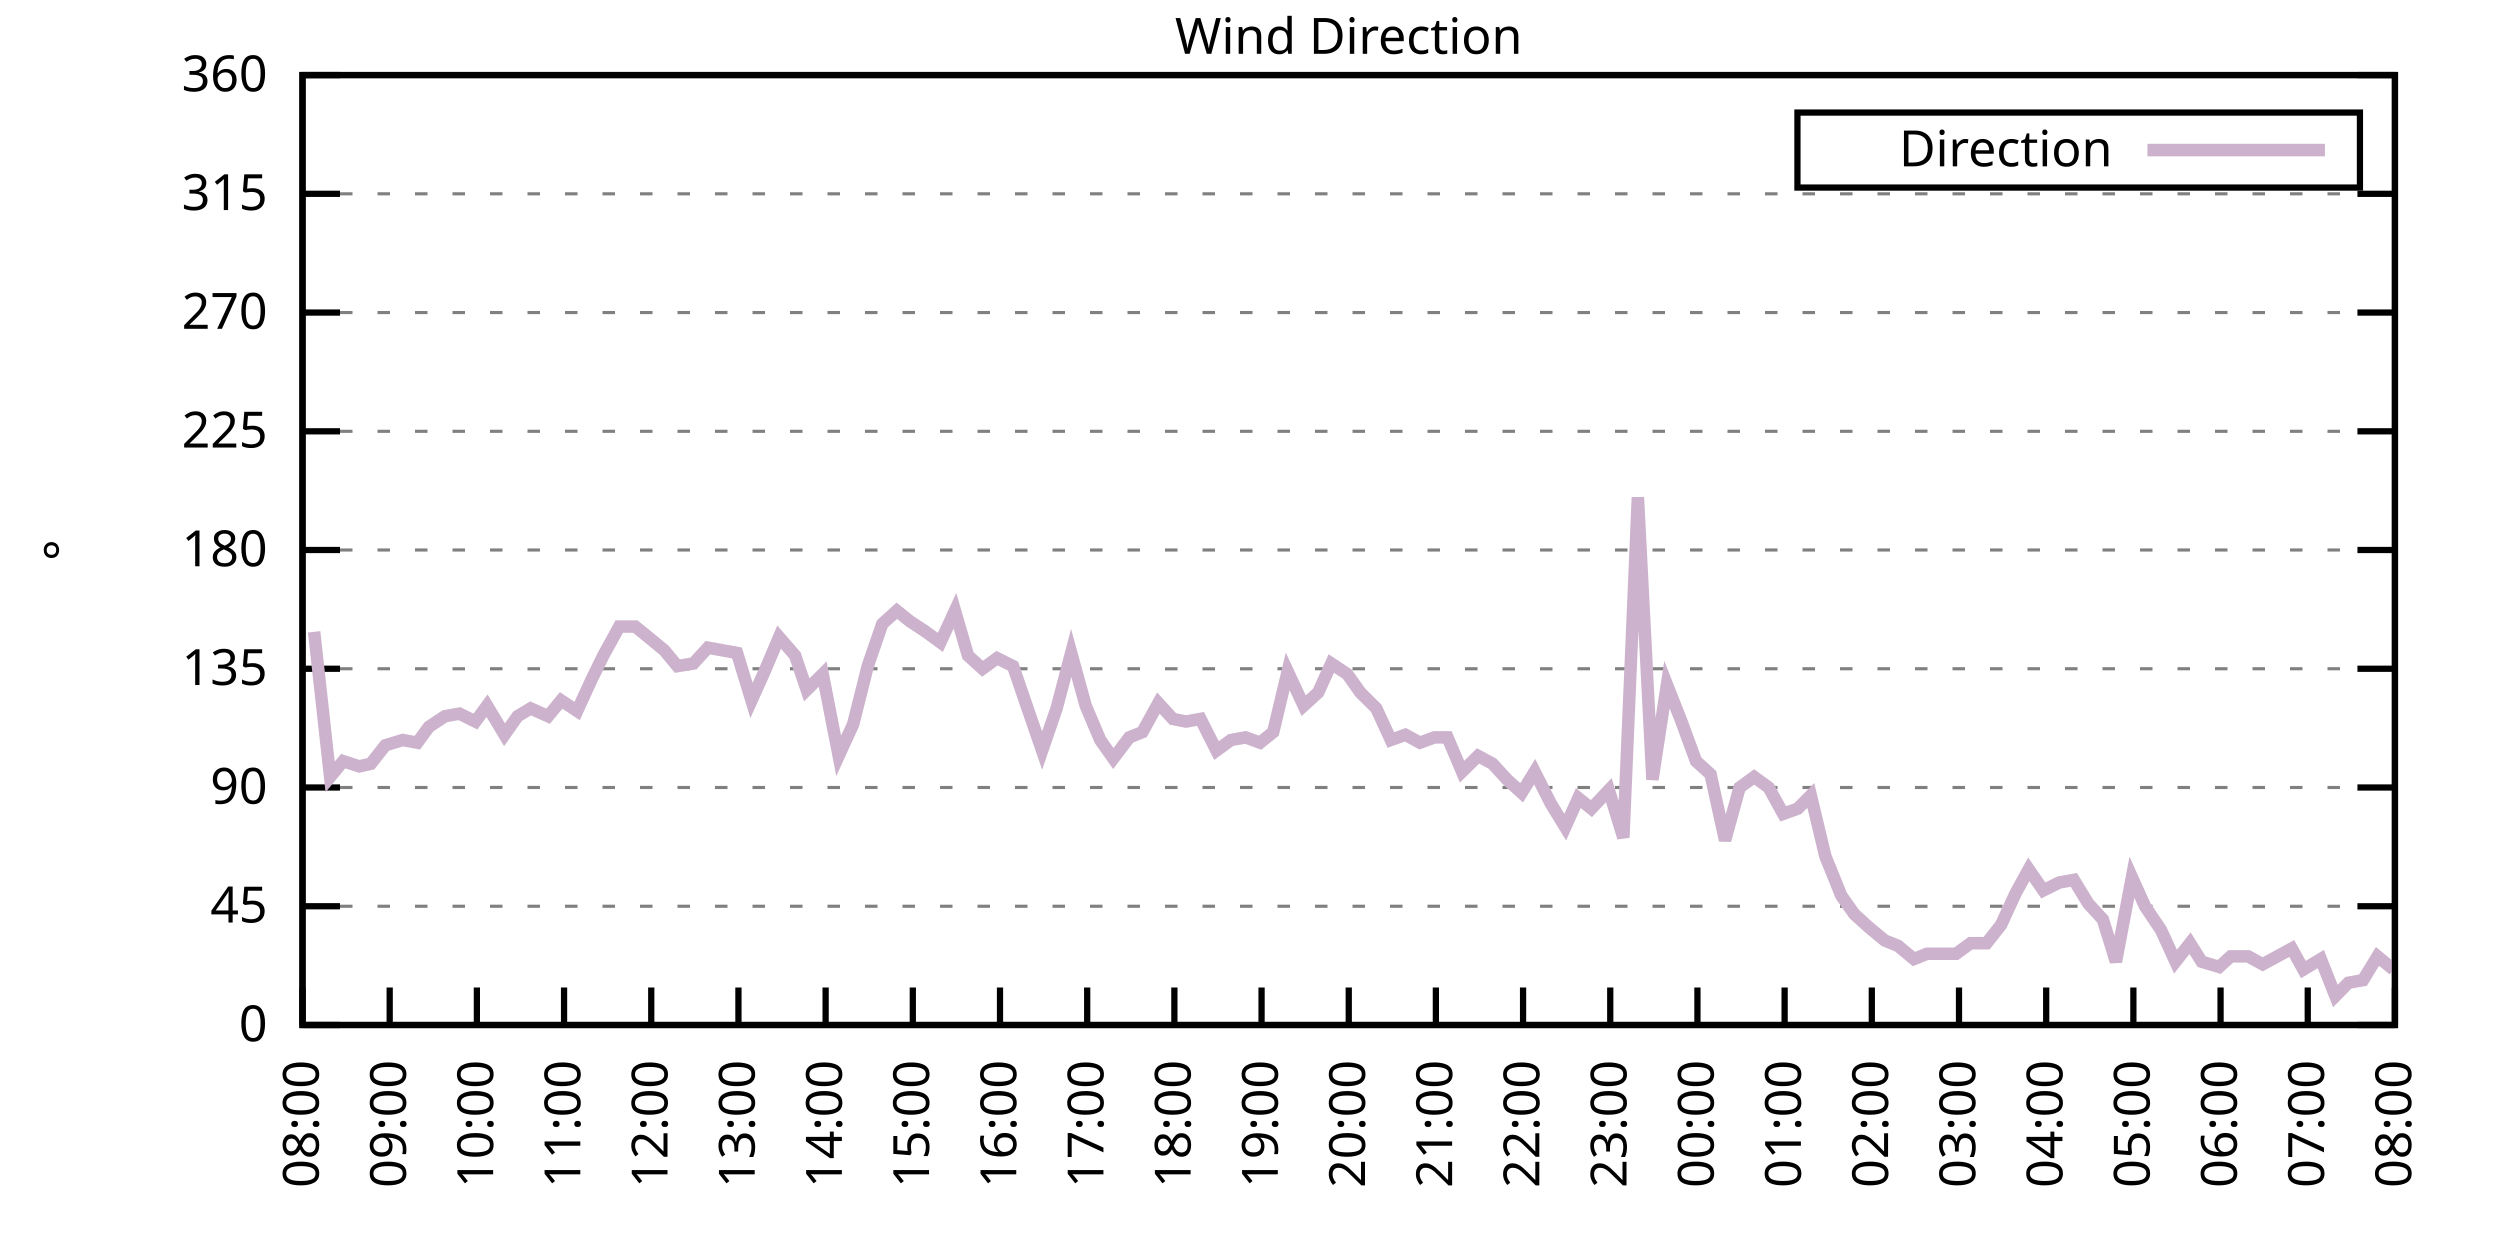
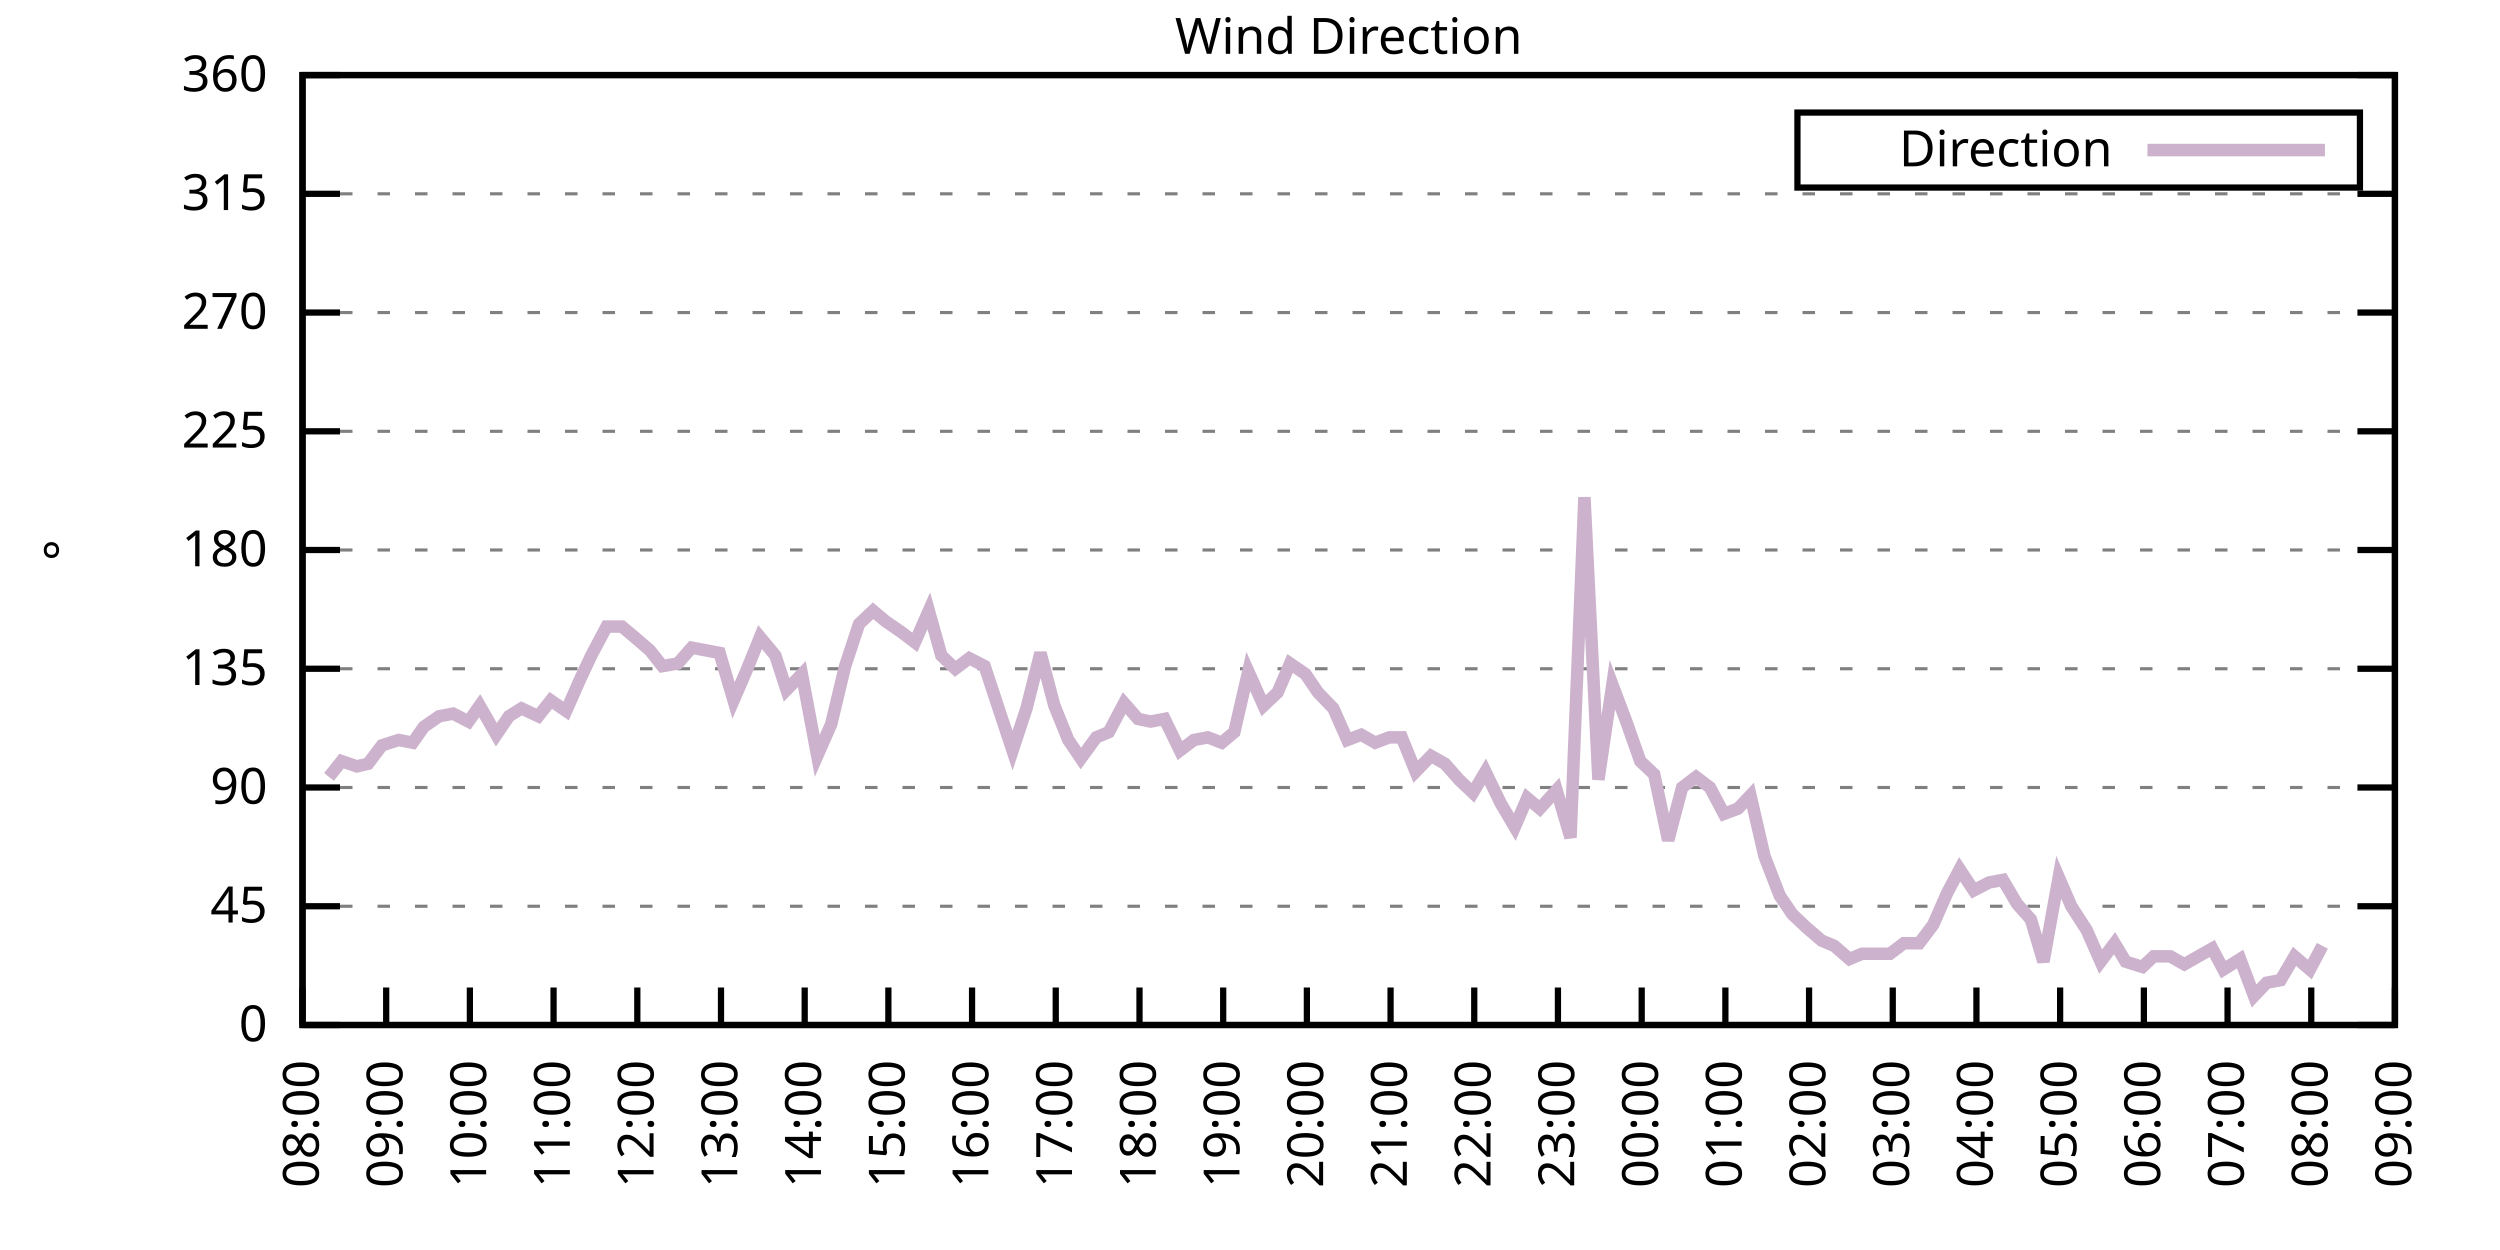
<svg xmlns="http://www.w3.org/2000/svg" xmlns:xlink="http://www.w3.org/1999/xlink" width="400" height="200" viewBox="0 0 400 200">
  <g id="gnuplot_canvas">
    <rect x="0" y="0" width="400" height="200" fill="none" />
    <defs>
      <circle id="gpDot" r="0.5" stroke-width="0.5" stroke="currentColor" />
      <path id="gpPt0" stroke-width="0.333" stroke="currentColor" d="M-1,0 h2 M0,-1 v2" />
      <path id="gpPt1" stroke-width="0.333" stroke="currentColor" d="M-1,-1 L1,1 M1,-1 L-1,1" />
      <path id="gpPt2" stroke-width="0.333" stroke="currentColor" d="M-1,0 L1,0 M0,-1 L0,1 M-1,-1 L1,1 M-1,1 L1,-1" />
      <rect id="gpPt3" stroke-width="0.333" stroke="currentColor" x="-1" y="-1" width="2" height="2" />
      <rect id="gpPt4" stroke-width="0.333" stroke="currentColor" fill="currentColor" x="-1" y="-1" width="2" height="2" />
      <circle id="gpPt5" stroke-width="0.333" stroke="currentColor" cx="0" cy="0" r="1" />
      <use xlink:href="#gpPt5" id="gpPt6" fill="currentColor" stroke="none" />
      <path id="gpPt7" stroke-width="0.333" stroke="currentColor" d="M0,-1.33 L-1.33,0.67 L1.33,0.67 z" />
      <use xlink:href="#gpPt7" id="gpPt8" fill="currentColor" stroke="none" />
      <use xlink:href="#gpPt7" id="gpPt9" stroke="currentColor" transform="rotate(180)" />
      <use xlink:href="#gpPt9" id="gpPt10" fill="currentColor" stroke="none" />
      <use xlink:href="#gpPt3" id="gpPt11" stroke="currentColor" transform="rotate(45)" />
      <use xlink:href="#gpPt11" id="gpPt12" fill="currentColor" stroke="none" />
      <path id="gpPt13" stroke-width="0.333" stroke="currentColor" d="M0,1.330 L1.265,0.411 L0.782,-1.067 L-0.782,-1.076 L-1.265,0.411 z" />
      <use xlink:href="#gpPt13" id="gpPt14" fill="currentColor" stroke="none" />
      <filter id="textbox" filterUnits="objectBoundingBox" x="0" y="0" height="1" width="1">
        <feFlood flood-color="white" flood-opacity="1" result="bgnd" />
        <feComposite in="SourceGraphic" in2="bgnd" operator="atop" />
      </filter>
      <filter id="greybox" filterUnits="objectBoundingBox" x="0" y="0" height="1" width="1">
        <feFlood flood-color="lightgrey" flood-opacity="1" result="grey" />
        <feComposite in="SourceGraphic" in2="grey" operator="atop" />
      </filter>
    </defs>
    <g fill="none" color="white" stroke="currentColor" stroke-width="1.00" stroke-linecap="butt" stroke-linejoin="miter">
</g>
    <g fill="none" color="black" stroke="currentColor" stroke-width="1.00" stroke-linecap="butt" stroke-linejoin="miter">
      <g stroke="none" shape-rendering="crispEdges">
        <polygon fill="rgb(255, 255, 255)" points="48.40,164.00 383.18,164.00 383.18,12.02 48.40,12.02 " />
      </g>
    </g>
    <g fill="none" color="black" stroke="currentColor" stroke-width="1.00" stroke-linecap="butt" stroke-linejoin="miter">
</g>
    <g fill="none" color="black" stroke="black" stroke-width="0.50" stroke-linecap="butt" stroke-linejoin="miter">
</g>
    <g fill="none" color="gray" stroke="currentColor" stroke-width="0.50" stroke-linecap="butt" stroke-linejoin="miter">
      <path stroke="gray" stroke-dasharray="2,4" class="gridline" d="M48.40,164.00 L383.19,164.00  " />
    </g>
    <g fill="none" color="gray" stroke="gray" stroke-width="1.00" stroke-linecap="butt" stroke-linejoin="miter">
</g>
    <g fill="none" color="black" stroke="currentColor" stroke-width="1.00" stroke-linecap="butt" stroke-linejoin="miter">
      <path stroke="black" d="M48.40,164.00 L54.40,164.00 M383.19,164.00 L377.19,164.00  " />
      <g transform="translate(42.80,166.60)" stroke="none" fill="black" font-family="Sans" font-size="8.00" text-anchor="end">
        <text>
          <tspan font-family="Sans"> 0</tspan>
        </text>
      </g>
    </g>
    <g fill="none" color="black" stroke="currentColor" stroke-width="1.00" stroke-linecap="butt" stroke-linejoin="miter">
</g>
    <g fill="none" color="black" stroke="black" stroke-width="0.50" stroke-linecap="butt" stroke-linejoin="miter">
</g>
    <g fill="none" color="gray" stroke="currentColor" stroke-width="0.50" stroke-linecap="butt" stroke-linejoin="miter">
      <path stroke="gray" stroke-dasharray="2,4" class="gridline" d="M48.40,145.00 L383.19,145.00  " />
    </g>
    <g fill="none" color="gray" stroke="gray" stroke-width="1.00" stroke-linecap="butt" stroke-linejoin="miter">
</g>
    <g fill="none" color="black" stroke="currentColor" stroke-width="1.00" stroke-linecap="butt" stroke-linejoin="miter">
      <path stroke="black" d="M48.40,145.00 L54.40,145.00 M383.19,145.00 L377.19,145.00  " />
      <g transform="translate(42.80,147.60)" stroke="none" fill="black" font-family="Sans" font-size="8.00" text-anchor="end">
        <text>
          <tspan font-family="Sans"> 45</tspan>
        </text>
      </g>
    </g>
    <g fill="none" color="black" stroke="currentColor" stroke-width="1.00" stroke-linecap="butt" stroke-linejoin="miter">
</g>
    <g fill="none" color="black" stroke="black" stroke-width="0.50" stroke-linecap="butt" stroke-linejoin="miter">
</g>
    <g fill="none" color="gray" stroke="currentColor" stroke-width="0.50" stroke-linecap="butt" stroke-linejoin="miter">
      <path stroke="gray" stroke-dasharray="2,4" class="gridline" d="M48.40,126.00 L383.19,126.00  " />
    </g>
    <g fill="none" color="gray" stroke="gray" stroke-width="1.00" stroke-linecap="butt" stroke-linejoin="miter">
</g>
    <g fill="none" color="black" stroke="currentColor" stroke-width="1.00" stroke-linecap="butt" stroke-linejoin="miter">
      <path stroke="black" d="M48.40,126.00 L54.40,126.00 M383.19,126.00 L377.19,126.00  " />
      <g transform="translate(42.80,128.60)" stroke="none" fill="black" font-family="Sans" font-size="8.00" text-anchor="end">
        <text>
          <tspan font-family="Sans"> 90</tspan>
        </text>
      </g>
    </g>
    <g fill="none" color="black" stroke="currentColor" stroke-width="1.00" stroke-linecap="butt" stroke-linejoin="miter">
</g>
    <g fill="none" color="black" stroke="black" stroke-width="0.50" stroke-linecap="butt" stroke-linejoin="miter">
</g>
    <g fill="none" color="gray" stroke="currentColor" stroke-width="0.50" stroke-linecap="butt" stroke-linejoin="miter">
      <path stroke="gray" stroke-dasharray="2,4" class="gridline" d="M48.40,107.00 L383.19,107.00  " />
    </g>
    <g fill="none" color="gray" stroke="gray" stroke-width="1.00" stroke-linecap="butt" stroke-linejoin="miter">
</g>
    <g fill="none" color="black" stroke="currentColor" stroke-width="1.00" stroke-linecap="butt" stroke-linejoin="miter">
      <path stroke="black" d="M48.40,107.00 L54.40,107.00 M383.19,107.00 L377.19,107.00  " />
      <g transform="translate(42.80,109.60)" stroke="none" fill="black" font-family="Sans" font-size="8.00" text-anchor="end">
        <text>
          <tspan font-family="Sans"> 135</tspan>
        </text>
      </g>
    </g>
    <g fill="none" color="black" stroke="currentColor" stroke-width="1.00" stroke-linecap="butt" stroke-linejoin="miter">
</g>
    <g fill="none" color="black" stroke="black" stroke-width="0.50" stroke-linecap="butt" stroke-linejoin="miter">
</g>
    <g fill="none" color="gray" stroke="currentColor" stroke-width="0.50" stroke-linecap="butt" stroke-linejoin="miter">
      <path stroke="gray" stroke-dasharray="2,4" class="gridline" d="M48.40,88.00 L383.19,88.00  " />
    </g>
    <g fill="none" color="gray" stroke="gray" stroke-width="1.00" stroke-linecap="butt" stroke-linejoin="miter">
</g>
    <g fill="none" color="black" stroke="currentColor" stroke-width="1.00" stroke-linecap="butt" stroke-linejoin="miter">
      <path stroke="black" d="M48.40,88.00 L54.40,88.00 M383.19,88.00 L377.19,88.00  " />
      <g transform="translate(42.80,90.60)" stroke="none" fill="black" font-family="Sans" font-size="8.00" text-anchor="end">
        <text>
          <tspan font-family="Sans"> 180</tspan>
        </text>
      </g>
    </g>
    <g fill="none" color="black" stroke="currentColor" stroke-width="1.00" stroke-linecap="butt" stroke-linejoin="miter">
</g>
    <g fill="none" color="black" stroke="black" stroke-width="0.50" stroke-linecap="butt" stroke-linejoin="miter">
</g>
    <g fill="none" color="gray" stroke="currentColor" stroke-width="0.50" stroke-linecap="butt" stroke-linejoin="miter">
      <path stroke="gray" stroke-dasharray="2,4" class="gridline" d="M48.40,69.01 L383.19,69.01  " />
    </g>
    <g fill="none" color="gray" stroke="gray" stroke-width="1.00" stroke-linecap="butt" stroke-linejoin="miter">
</g>
    <g fill="none" color="black" stroke="currentColor" stroke-width="1.00" stroke-linecap="butt" stroke-linejoin="miter">
      <path stroke="black" d="M48.40,69.01 L54.40,69.01 M383.19,69.01 L377.19,69.01  " />
      <g transform="translate(42.80,71.61)" stroke="none" fill="black" font-family="Sans" font-size="8.00" text-anchor="end">
        <text>
          <tspan font-family="Sans"> 225</tspan>
        </text>
      </g>
    </g>
    <g fill="none" color="black" stroke="currentColor" stroke-width="1.00" stroke-linecap="butt" stroke-linejoin="miter">
</g>
    <g fill="none" color="black" stroke="black" stroke-width="0.50" stroke-linecap="butt" stroke-linejoin="miter">
</g>
    <g fill="none" color="gray" stroke="currentColor" stroke-width="0.50" stroke-linecap="butt" stroke-linejoin="miter">
      <path stroke="gray" stroke-dasharray="2,4" class="gridline" d="M48.40,50.01 L383.19,50.01  " />
    </g>
    <g fill="none" color="gray" stroke="gray" stroke-width="1.00" stroke-linecap="butt" stroke-linejoin="miter">
</g>
    <g fill="none" color="black" stroke="currentColor" stroke-width="1.00" stroke-linecap="butt" stroke-linejoin="miter">
      <path stroke="black" d="M48.40,50.01 L54.40,50.01 M383.19,50.01 L377.19,50.01  " />
      <g transform="translate(42.80,52.61)" stroke="none" fill="black" font-family="Sans" font-size="8.00" text-anchor="end">
        <text>
          <tspan font-family="Sans"> 270</tspan>
        </text>
      </g>
    </g>
    <g fill="none" color="black" stroke="currentColor" stroke-width="1.00" stroke-linecap="butt" stroke-linejoin="miter">
</g>
    <g fill="none" color="black" stroke="black" stroke-width="0.50" stroke-linecap="butt" stroke-linejoin="miter">
</g>
    <g fill="none" color="gray" stroke="currentColor" stroke-width="0.50" stroke-linecap="butt" stroke-linejoin="miter">
      <path stroke="gray" stroke-dasharray="2,4" class="gridline" d="M48.40,31.01 L383.19,31.01  " />
    </g>
    <g fill="none" color="gray" stroke="gray" stroke-width="1.00" stroke-linecap="butt" stroke-linejoin="miter">
</g>
    <g fill="none" color="black" stroke="currentColor" stroke-width="1.00" stroke-linecap="butt" stroke-linejoin="miter">
      <path stroke="black" d="M48.40,31.01 L54.40,31.01 M383.19,31.01 L377.19,31.01  " />
      <g transform="translate(42.80,33.61)" stroke="none" fill="black" font-family="Sans" font-size="8.00" text-anchor="end">
        <text>
          <tspan font-family="Sans"> 315</tspan>
        </text>
      </g>
    </g>
    <g fill="none" color="black" stroke="currentColor" stroke-width="1.00" stroke-linecap="butt" stroke-linejoin="miter">
</g>
    <g fill="none" color="black" stroke="black" stroke-width="0.50" stroke-linecap="butt" stroke-linejoin="miter">
</g>
    <g fill="none" color="gray" stroke="currentColor" stroke-width="0.50" stroke-linecap="butt" stroke-linejoin="miter">
      <path stroke="gray" stroke-dasharray="2,4" class="gridline" d="M48.40,12.01 L383.19,12.01  " />
    </g>
    <g fill="none" color="gray" stroke="gray" stroke-width="1.00" stroke-linecap="butt" stroke-linejoin="miter">
</g>
    <g fill="none" color="black" stroke="currentColor" stroke-width="1.00" stroke-linecap="butt" stroke-linejoin="miter">
      <path stroke="black" d="M48.40,12.01 L54.40,12.01 M383.19,12.01 L377.19,12.01  " />
      <g transform="translate(42.80,14.61)" stroke="none" fill="black" font-family="Sans" font-size="8.00" text-anchor="end">
        <text>
          <tspan font-family="Sans"> 360</tspan>
        </text>
      </g>
    </g>
    <g fill="none" color="black" stroke="currentColor" stroke-width="1.00" stroke-linecap="butt" stroke-linejoin="miter">
      <path stroke="black" d="M48.40,164.00 L48.40,158.00  " />
      <g transform="translate(51.00,169.60) rotate(270.00)" stroke="none" fill="black" font-family="Sans" font-size="8.00" text-anchor="end">
        <text>
          <tspan font-family="Sans">08:00</tspan>
        </text>
      </g>
    </g>
    <g fill="none" color="black" stroke="currentColor" stroke-width="1.00" stroke-linecap="butt" stroke-linejoin="miter">
-       <path stroke="black" d="M62.35,164.00 L62.35,158.00  " />
-       <g transform="translate(64.95,169.60) rotate(270.00)" stroke="none" fill="black" font-family="Sans" font-size="8.00" text-anchor="end">
+       <path stroke="black" d="M61.79,164.00 L61.79,158.00  " />
+       <g transform="translate(64.39,169.60) rotate(270.00)" stroke="none" fill="black" font-family="Sans" font-size="8.00" text-anchor="end">
        <text>
          <tspan font-family="Sans">09:00</tspan>
        </text>
      </g>
    </g>
    <g fill="none" color="black" stroke="currentColor" stroke-width="1.00" stroke-linecap="butt" stroke-linejoin="miter">
-       <path stroke="black" d="M76.30,164.00 L76.30,158.00  " />
-       <g transform="translate(78.90,169.60) rotate(270.00)" stroke="none" fill="black" font-family="Sans" font-size="8.00" text-anchor="end">
+       <path stroke="black" d="M75.18,164.00 L75.18,158.00  " />
+       <g transform="translate(77.78,169.60) rotate(270.00)" stroke="none" fill="black" font-family="Sans" font-size="8.00" text-anchor="end">
        <text>
          <tspan font-family="Sans">10:00</tspan>
        </text>
      </g>
    </g>
    <g fill="none" color="black" stroke="currentColor" stroke-width="1.00" stroke-linecap="butt" stroke-linejoin="miter">
-       <path stroke="black" d="M90.25,164.00 L90.25,158.00  " />
-       <g transform="translate(92.85,169.60) rotate(270.00)" stroke="none" fill="black" font-family="Sans" font-size="8.00" text-anchor="end">
+       <path stroke="black" d="M88.57,164.00 L88.57,158.00  " />
+       <g transform="translate(91.17,169.60) rotate(270.00)" stroke="none" fill="black" font-family="Sans" font-size="8.00" text-anchor="end">
        <text>
          <tspan font-family="Sans">11:00</tspan>
        </text>
      </g>
    </g>
    <g fill="none" color="black" stroke="currentColor" stroke-width="1.00" stroke-linecap="butt" stroke-linejoin="miter">
-       <path stroke="black" d="M104.20,164.00 L104.20,158.00  " />
-       <g transform="translate(106.80,169.60) rotate(270.00)" stroke="none" fill="black" font-family="Sans" font-size="8.00" text-anchor="end">
+       <path stroke="black" d="M101.97,164.00 L101.97,158.00  " />
+       <g transform="translate(104.57,169.60) rotate(270.00)" stroke="none" fill="black" font-family="Sans" font-size="8.00" text-anchor="end">
        <text>
          <tspan font-family="Sans">12:00</tspan>
        </text>
      </g>
    </g>
    <g fill="none" color="black" stroke="currentColor" stroke-width="1.00" stroke-linecap="butt" stroke-linejoin="miter">
-       <path stroke="black" d="M118.15,164.00 L118.15,158.00  " />
-       <g transform="translate(120.75,169.60) rotate(270.00)" stroke="none" fill="black" font-family="Sans" font-size="8.00" text-anchor="end">
+       <path stroke="black" d="M115.36,164.00 L115.36,158.00  " />
+       <g transform="translate(117.96,169.60) rotate(270.00)" stroke="none" fill="black" font-family="Sans" font-size="8.00" text-anchor="end">
        <text>
          <tspan font-family="Sans">13:00</tspan>
        </text>
      </g>
    </g>
    <g fill="none" color="black" stroke="currentColor" stroke-width="1.00" stroke-linecap="butt" stroke-linejoin="miter">
-       <path stroke="black" d="M132.10,164.00 L132.10,158.00  " />
-       <g transform="translate(134.70,169.60) rotate(270.00)" stroke="none" fill="black" font-family="Sans" font-size="8.00" text-anchor="end">
+       <path stroke="black" d="M128.75,164.00 L128.75,158.00  " />
+       <g transform="translate(131.35,169.60) rotate(270.00)" stroke="none" fill="black" font-family="Sans" font-size="8.00" text-anchor="end">
        <text>
          <tspan font-family="Sans">14:00</tspan>
        </text>
      </g>
    </g>
    <g fill="none" color="black" stroke="currentColor" stroke-width="1.00" stroke-linecap="butt" stroke-linejoin="miter">
-       <path stroke="black" d="M146.05,164.00 L146.05,158.00  " />
-       <g transform="translate(148.65,169.60) rotate(270.00)" stroke="none" fill="black" font-family="Sans" font-size="8.00" text-anchor="end">
+       <path stroke="black" d="M142.14,164.00 L142.14,158.00  " />
+       <g transform="translate(144.74,169.60) rotate(270.00)" stroke="none" fill="black" font-family="Sans" font-size="8.00" text-anchor="end">
        <text>
          <tspan font-family="Sans">15:00</tspan>
        </text>
      </g>
    </g>
    <g fill="none" color="black" stroke="currentColor" stroke-width="1.00" stroke-linecap="butt" stroke-linejoin="miter">
-       <path stroke="black" d="M160.00,164.00 L160.00,158.00  " />
-       <g transform="translate(162.60,169.60) rotate(270.00)" stroke="none" fill="black" font-family="Sans" font-size="8.00" text-anchor="end">
+       <path stroke="black" d="M155.53,164.00 L155.53,158.00  " />
+       <g transform="translate(158.13,169.60) rotate(270.00)" stroke="none" fill="black" font-family="Sans" font-size="8.00" text-anchor="end">
        <text>
          <tspan font-family="Sans">16:00</tspan>
        </text>
      </g>
    </g>
    <g fill="none" color="black" stroke="currentColor" stroke-width="1.00" stroke-linecap="butt" stroke-linejoin="miter">
-       <path stroke="black" d="M173.95,164.00 L173.95,158.00  " />
-       <g transform="translate(176.55,169.60) rotate(270.00)" stroke="none" fill="black" font-family="Sans" font-size="8.00" text-anchor="end">
+       <path stroke="black" d="M168.92,164.00 L168.92,158.00  " />
+       <g transform="translate(171.52,169.60) rotate(270.00)" stroke="none" fill="black" font-family="Sans" font-size="8.00" text-anchor="end">
        <text>
          <tspan font-family="Sans">17:00</tspan>
        </text>
      </g>
    </g>
    <g fill="none" color="black" stroke="currentColor" stroke-width="1.00" stroke-linecap="butt" stroke-linejoin="miter">
-       <path stroke="black" d="M187.90,164.00 L187.90,158.00  " />
-       <g transform="translate(190.50,169.60) rotate(270.00)" stroke="none" fill="black" font-family="Sans" font-size="8.00" text-anchor="end">
+       <path stroke="black" d="M182.32,164.00 L182.32,158.00  " />
+       <g transform="translate(184.92,169.60) rotate(270.00)" stroke="none" fill="black" font-family="Sans" font-size="8.00" text-anchor="end">
        <text>
          <tspan font-family="Sans">18:00</tspan>
        </text>
      </g>
    </g>
    <g fill="none" color="black" stroke="currentColor" stroke-width="1.00" stroke-linecap="butt" stroke-linejoin="miter">
-       <path stroke="black" d="M201.85,164.00 L201.85,158.00  " />
-       <g transform="translate(204.45,169.60) rotate(270.00)" stroke="none" fill="black" font-family="Sans" font-size="8.00" text-anchor="end">
+       <path stroke="black" d="M195.71,164.00 L195.71,158.00  " />
+       <g transform="translate(198.31,169.60) rotate(270.00)" stroke="none" fill="black" font-family="Sans" font-size="8.00" text-anchor="end">
        <text>
          <tspan font-family="Sans">19:00</tspan>
        </text>
      </g>
    </g>
    <g fill="none" color="black" stroke="currentColor" stroke-width="1.00" stroke-linecap="butt" stroke-linejoin="miter">
-       <path stroke="black" d="M215.80,164.00 L215.80,158.00  " />
-       <g transform="translate(218.40,169.60) rotate(270.00)" stroke="none" fill="black" font-family="Sans" font-size="8.00" text-anchor="end">
+       <path stroke="black" d="M209.10,164.00 L209.10,158.00  " />
+       <g transform="translate(211.70,169.60) rotate(270.00)" stroke="none" fill="black" font-family="Sans" font-size="8.00" text-anchor="end">
        <text>
          <tspan font-family="Sans">20:00</tspan>
        </text>
      </g>
    </g>
    <g fill="none" color="black" stroke="currentColor" stroke-width="1.00" stroke-linecap="butt" stroke-linejoin="miter">
-       <path stroke="black" d="M229.74,164.00 L229.74,158.00  " />
-       <g transform="translate(232.34,169.60) rotate(270.00)" stroke="none" fill="black" font-family="Sans" font-size="8.00" text-anchor="end">
+       <path stroke="black" d="M222.49,164.00 L222.49,158.00  " />
+       <g transform="translate(225.09,169.60) rotate(270.00)" stroke="none" fill="black" font-family="Sans" font-size="8.00" text-anchor="end">
        <text>
          <tspan font-family="Sans">21:00</tspan>
        </text>
      </g>
    </g>
    <g fill="none" color="black" stroke="currentColor" stroke-width="1.00" stroke-linecap="butt" stroke-linejoin="miter">
-       <path stroke="black" d="M243.69,164.00 L243.69,158.00  " />
-       <g transform="translate(246.29,169.60) rotate(270.00)" stroke="none" fill="black" font-family="Sans" font-size="8.00" text-anchor="end">
+       <path stroke="black" d="M235.88,164.00 L235.88,158.00  " />
+       <g transform="translate(238.48,169.60) rotate(270.00)" stroke="none" fill="black" font-family="Sans" font-size="8.00" text-anchor="end">
        <text>
          <tspan font-family="Sans">22:00</tspan>
        </text>
      </g>
    </g>
    <g fill="none" color="black" stroke="currentColor" stroke-width="1.00" stroke-linecap="butt" stroke-linejoin="miter">
-       <path stroke="black" d="M257.64,164.00 L257.64,158.00  " />
-       <g transform="translate(260.24,169.60) rotate(270.00)" stroke="none" fill="black" font-family="Sans" font-size="8.00" text-anchor="end">
+       <path stroke="black" d="M249.27,164.00 L249.27,158.00  " />
+       <g transform="translate(251.87,169.60) rotate(270.00)" stroke="none" fill="black" font-family="Sans" font-size="8.00" text-anchor="end">
        <text>
          <tspan font-family="Sans">23:00</tspan>
        </text>
      </g>
    </g>
    <g fill="none" color="black" stroke="currentColor" stroke-width="1.00" stroke-linecap="butt" stroke-linejoin="miter">
-       <path stroke="black" d="M271.59,164.00 L271.59,158.00  " />
-       <g transform="translate(274.19,169.60) rotate(270.00)" stroke="none" fill="black" font-family="Sans" font-size="8.00" text-anchor="end">
+       <path stroke="black" d="M262.67,164.00 L262.67,158.00  " />
+       <g transform="translate(265.27,169.60) rotate(270.00)" stroke="none" fill="black" font-family="Sans" font-size="8.00" text-anchor="end">
        <text>
          <tspan font-family="Sans">00:00</tspan>
        </text>
      </g>
    </g>
    <g fill="none" color="black" stroke="currentColor" stroke-width="1.00" stroke-linecap="butt" stroke-linejoin="miter">
-       <path stroke="black" d="M285.54,164.00 L285.54,158.00  " />
-       <g transform="translate(288.14,169.60) rotate(270.00)" stroke="none" fill="black" font-family="Sans" font-size="8.00" text-anchor="end">
+       <path stroke="black" d="M276.06,164.00 L276.06,158.00  " />
+       <g transform="translate(278.66,169.60) rotate(270.00)" stroke="none" fill="black" font-family="Sans" font-size="8.00" text-anchor="end">
        <text>
          <tspan font-family="Sans">01:00</tspan>
        </text>
      </g>
    </g>
    <g fill="none" color="black" stroke="currentColor" stroke-width="1.00" stroke-linecap="butt" stroke-linejoin="miter">
-       <path stroke="black" d="M299.49,164.00 L299.49,158.00  " />
-       <g transform="translate(302.09,169.60) rotate(270.00)" stroke="none" fill="black" font-family="Sans" font-size="8.00" text-anchor="end">
+       <path stroke="black" d="M289.45,164.00 L289.45,158.00  " />
+       <g transform="translate(292.05,169.60) rotate(270.00)" stroke="none" fill="black" font-family="Sans" font-size="8.00" text-anchor="end">
        <text>
          <tspan font-family="Sans">02:00</tspan>
        </text>
      </g>
    </g>
    <g fill="none" color="black" stroke="currentColor" stroke-width="1.00" stroke-linecap="butt" stroke-linejoin="miter">
-       <path stroke="black" d="M313.44,164.00 L313.44,158.00  " />
-       <g transform="translate(316.04,169.60) rotate(270.00)" stroke="none" fill="black" font-family="Sans" font-size="8.00" text-anchor="end">
+       <path stroke="black" d="M302.84,164.00 L302.84,158.00  " />
+       <g transform="translate(305.44,169.60) rotate(270.00)" stroke="none" fill="black" font-family="Sans" font-size="8.00" text-anchor="end">
        <text>
          <tspan font-family="Sans">03:00</tspan>
        </text>
      </g>
    </g>
    <g fill="none" color="black" stroke="currentColor" stroke-width="1.00" stroke-linecap="butt" stroke-linejoin="miter">
-       <path stroke="black" d="M327.39,164.00 L327.39,158.00  " />
-       <g transform="translate(329.99,169.60) rotate(270.00)" stroke="none" fill="black" font-family="Sans" font-size="8.00" text-anchor="end">
+       <path stroke="black" d="M316.23,164.00 L316.23,158.00  " />
+       <g transform="translate(318.83,169.60) rotate(270.00)" stroke="none" fill="black" font-family="Sans" font-size="8.00" text-anchor="end">
        <text>
          <tspan font-family="Sans">04:00</tspan>
        </text>
      </g>
    </g>
    <g fill="none" color="black" stroke="currentColor" stroke-width="1.00" stroke-linecap="butt" stroke-linejoin="miter">
-       <path stroke="black" d="M341.34,164.00 L341.34,158.00  " />
-       <g transform="translate(343.94,169.60) rotate(270.00)" stroke="none" fill="black" font-family="Sans" font-size="8.00" text-anchor="end">
+       <path stroke="black" d="M329.62,164.00 L329.62,158.00  " />
+       <g transform="translate(332.22,169.60) rotate(270.00)" stroke="none" fill="black" font-family="Sans" font-size="8.00" text-anchor="end">
        <text>
          <tspan font-family="Sans">05:00</tspan>
        </text>
      </g>
    </g>
    <g fill="none" color="black" stroke="currentColor" stroke-width="1.00" stroke-linecap="butt" stroke-linejoin="miter">
-       <path stroke="black" d="M355.29,164.00 L355.29,158.00  " />
-       <g transform="translate(357.89,169.60) rotate(270.00)" stroke="none" fill="black" font-family="Sans" font-size="8.00" text-anchor="end">
+       <path stroke="black" d="M343.02,164.00 L343.02,158.00  " />
+       <g transform="translate(345.62,169.60) rotate(270.00)" stroke="none" fill="black" font-family="Sans" font-size="8.00" text-anchor="end">
        <text>
          <tspan font-family="Sans">06:00</tspan>
        </text>
      </g>
    </g>
    <g fill="none" color="black" stroke="currentColor" stroke-width="1.00" stroke-linecap="butt" stroke-linejoin="miter">
-       <path stroke="black" d="M369.24,164.00 L369.24,158.00  " />
-       <g transform="translate(371.84,169.60) rotate(270.00)" stroke="none" fill="black" font-family="Sans" font-size="8.00" text-anchor="end">
+       <path stroke="black" d="M356.41,164.00 L356.41,158.00  " />
+       <g transform="translate(359.01,169.60) rotate(270.00)" stroke="none" fill="black" font-family="Sans" font-size="8.00" text-anchor="end">
        <text>
          <tspan font-family="Sans">07:00</tspan>
+         </text>
+       </g>
+     </g>
+     <g fill="none" color="black" stroke="currentColor" stroke-width="1.00" stroke-linecap="butt" stroke-linejoin="miter">
+       <path stroke="black" d="M369.80,164.00 L369.80,158.00  " />
+       <g transform="translate(372.40,169.60) rotate(270.00)" stroke="none" fill="black" font-family="Sans" font-size="8.00" text-anchor="end">
+         <text>
+           <tspan font-family="Sans">08:00</tspan>
        </text>
      </g>
    </g>
    <g fill="none" color="black" stroke="currentColor" stroke-width="1.00" stroke-linecap="butt" stroke-linejoin="miter">
      <path stroke="black" d="M383.19,164.00 L383.19,158.00  " />
      <g transform="translate(385.79,169.60) rotate(270.00)" stroke="none" fill="black" font-family="Sans" font-size="8.00" text-anchor="end">
        <text>
-           <tspan font-family="Sans">08:00</tspan>
+           <tspan font-family="Sans">09:00</tspan>
        </text>
      </g>
    </g>
    <g fill="none" color="black" stroke="currentColor" stroke-width="1.00" stroke-linecap="butt" stroke-linejoin="miter">
</g>
    <g fill="none" color="black" stroke="currentColor" stroke-width="1.00" stroke-linecap="butt" stroke-linejoin="miter">
      <path stroke="black" d="M48.40,12.01 L48.40,164.00 L383.19,164.00 L383.19,12.01 L48.40,12.01 Z  " />
    </g>
    <g fill="none" color="black" stroke="currentColor" stroke-width="1.00" stroke-linecap="butt" stroke-linejoin="miter">
</g>
    <g fill="none" color="black" stroke="currentColor" stroke-width="1.00" stroke-linecap="butt" stroke-linejoin="miter">
      <path stroke="black" d="M287.59,30.01 L287.59,18.01 L377.59,18.01 L377.59,30.01 L287.59,30.01 Z  " />
    </g>
    <g id="Wind_direction_plot_1">
      <g fill="none" color="white" stroke="black" stroke-width="2.00" stroke-linecap="butt" stroke-linejoin="miter">
</g>
      <g fill="none" color="black" stroke="currentColor" stroke-width="2.00" stroke-linecap="butt" stroke-linejoin="miter">
        <g transform="translate(337.99,26.61)" stroke="none" fill="black" font-family="Sans" font-size="8.00" text-anchor="end">
          <text>
            <tspan font-family="Sans">Direction</tspan>
          </text>
        </g>
      </g>
      <g fill="none" color="black" stroke="currentColor" stroke-width="2.00" stroke-linecap="butt" stroke-linejoin="miter">
-         <path stroke="rgb(204, 178, 204)" d="M343.59,24.01 L371.99,24.01 M50.26,101.09 L52.82,124.31 L54.91,121.78 L57.47,122.62 L59.33,122.20 L61.65,119.25   L64.44,118.40 L66.77,118.83 L68.63,116.29 L71.18,114.60 L73.51,114.18 L76.07,115.45 L77.93,112.91 L80.72,117.56   L82.81,114.60 L84.90,113.34 L87.69,114.60 L89.78,112.07 L92.34,113.76 L94.67,108.69 L96.53,104.89 L99.08,100.25   L101.64,100.25 L103.73,101.94 L106.29,104.05 L108.38,106.58 L110.94,106.16 L113.27,103.63 L115.59,104.05 L117.92,104.47   L120.24,112.07 L122.33,107.43 L124.66,101.94 L127.22,104.89 L129.08,110.38 L131.63,107.85 L134.19,120.94 L136.51,115.87   L138.84,106.58 L141.16,99.83 L143.49,97.72 L145.58,99.40 L148.14,101.09 L150.46,102.78 L152.79,97.72 L154.88,104.89   L157.21,107.00 L159.53,105.31 L162.09,106.58 L164.41,113.34 L166.74,120.09 L169.06,113.34 L171.39,104.47 L173.71,112.91   L176.04,118.40 L178.13,121.36 L180.69,117.98 L182.78,117.14 L185.34,112.49 L187.66,115.03 L189.76,115.45 L192.08,115.03   L194.64,120.09 L196.96,118.40 L199.29,117.98 L201.61,118.83 L203.71,117.14 L206.03,107.43 L208.59,112.91 L210.91,110.80   L213.01,106.16 L215.56,107.85 L217.65,110.80 L220.21,113.34 L222.54,118.40 L224.86,117.56 L227.19,118.83 L229.51,117.98   L231.60,117.98 L233.93,123.47 L236.49,120.94 L238.81,122.20 L241.14,124.74 L243.46,126.85 L245.55,123.47 L248.11,128.54   L250.44,132.34 L252.53,127.69 L254.62,129.38 L257.41,126.42 L259.74,134.02 L262.06,79.56 L264.39,124.74 L266.71,109.54   L269.04,115.45 L271.36,121.78 L273.69,123.89 L276.01,134.45 L278.34,126.00 L280.66,124.31 L282.99,126.00 L285.31,130.22   L287.64,129.38 L289.73,127.27 L292.05,136.98 L294.61,143.31 L296.70,146.27 L299.03,148.38 L301.58,150.49 L303.68,151.33   L306.23,153.45 L308.33,152.60 L310.88,152.60 L312.98,152.60 L315.30,150.91 L317.86,150.91 L320.18,147.96 L322.51,142.89   L324.60,139.09 L326.93,142.47 L329.48,141.20 L331.81,140.78 L334.13,144.58 L336.46,147.11 L338.55,153.87 L341.11,140.36   L343.20,145.00 L345.76,148.80 L348.08,153.87 L350.41,150.91 L352.27,153.87 L355.06,154.71 L356.92,153.02 L359.71,153.02   L362.03,154.29 L364.36,153.02 L366.68,151.76 L368.54,155.13 L371.33,153.45 L373.66,159.36 L375.75,157.24 L378.08,156.82   L380.40,153.02 L382.96,155.13  " />
+         <path stroke="rgb(204, 178, 204)" d="M343.59,24.01 L371.99,24.01 M52.64,124.31 L54.65,121.78 L57.10,122.62 L58.89,122.20 L61.12,119.25 L63.80,118.40   L66.03,118.83 L67.82,116.29 L70.27,114.60 L72.50,114.18 L74.96,115.45 L76.75,112.91 L79.42,117.56 L81.43,114.60   L83.44,113.34 L86.12,114.60 L88.13,112.07 L90.58,113.76 L92.82,108.69 L94.60,104.89 L97.06,100.25 L99.51,100.25   L101.52,101.94 L103.98,104.05 L105.98,106.58 L108.44,106.16 L110.67,103.63 L112.90,104.05 L115.13,104.47 L117.37,112.07   L119.38,107.43 L121.61,101.94 L124.06,104.89 L125.85,110.38 L128.30,107.85 L130.76,120.94 L132.99,115.87 L135.22,106.58   L137.45,99.83 L139.69,97.72 L141.69,99.40 L144.15,101.09 L146.38,102.78 L148.61,97.72 L150.62,104.89 L152.85,107.00   L155.09,105.31 L157.54,106.58 L159.77,113.34 L162.01,120.09 L164.24,113.34 L166.47,104.47 L168.70,112.91 L170.93,118.40   L172.94,121.36 L175.40,117.98 L177.41,117.14 L179.86,112.49 L182.09,115.03 L184.10,115.45 L186.33,115.03 L188.79,120.09   L191.02,118.40 L193.25,117.98 L195.48,118.83 L197.49,117.14 L199.73,107.43 L202.18,112.91 L204.41,110.80 L206.42,106.16   L208.88,107.85 L210.88,110.80 L213.34,113.34 L215.57,118.40 L217.80,117.56 L220.04,118.83 L222.27,117.98 L224.28,117.98   L226.51,123.47 L228.96,120.94 L231.20,122.20 L233.43,124.74 L235.66,126.85 L237.67,123.47 L240.12,128.54 L242.36,132.34   L244.36,127.69 L246.37,129.38 L249.05,126.42 L251.28,134.02 L253.51,79.56 L255.75,124.74 L257.98,109.54 L260.21,115.45   L262.44,121.78 L264.67,123.89 L266.91,134.45 L269.14,126.00 L271.37,124.31 L273.60,126.00 L275.83,130.22 L278.07,129.38   L280.07,127.27 L282.31,136.98 L284.76,143.31 L286.77,146.27 L289.00,148.38 L291.46,150.49 L293.47,151.33 L295.92,153.45   L297.93,152.60 L300.39,152.60 L302.39,152.60 L304.63,150.91 L307.08,150.91 L309.31,147.96 L311.54,142.89 L313.55,139.09   L315.79,142.47 L318.24,141.20 L320.47,140.78 L322.70,144.58 L324.94,147.11 L326.95,153.87 L329.40,140.36 L331.41,145.00   L333.86,148.80 L336.10,153.87 L338.33,150.91 L340.11,153.87 L342.79,154.71 L344.58,153.02 L347.26,153.02 L349.49,154.29   L351.72,153.02 L353.95,151.76 L355.74,155.13 L358.42,153.45 L360.65,159.36 L362.66,157.24 L364.89,156.82 L367.12,153.02   L369.58,155.13 L371.58,151.33  " />
      </g>
    </g>
    <g fill="none" color="black" stroke="currentColor" stroke-width="2.00" stroke-linecap="butt" stroke-linejoin="miter">
</g>
    <g fill="none" color="black" stroke="black" stroke-width="1.00" stroke-linecap="butt" stroke-linejoin="miter">
</g>
    <g fill="none" color="black" stroke="currentColor" stroke-width="1.00" stroke-linecap="butt" stroke-linejoin="miter">
      <path stroke="black" d="M48.40,12.01 L48.40,164.00 L383.19,164.00 L383.19,12.01 L48.40,12.01 Z  " />
      <g transform="translate(12.80,88.01) rotate(270.00)" stroke="none" fill="black" font-family="Sans" font-size="8.00" text-anchor="middle">
        <text>
          <tspan font-family="Sans">°</tspan>
        </text>
      </g>
    </g>
    <g fill="none" color="black" stroke="currentColor" stroke-width="1.00" stroke-linecap="butt" stroke-linejoin="miter">
</g>
    <g fill="none" color="black" stroke="currentColor" stroke-width="1.00" stroke-linecap="butt" stroke-linejoin="miter">
      <g transform="translate(215.79,8.61)" stroke="none" fill="black" font-family="Sans" font-size="8.00" text-anchor="middle">
        <text>
          <tspan font-family="Sans">Wind Direction</tspan>
        </text>
      </g>
    </g>
    <g fill="none" color="black" stroke="currentColor" stroke-width="1.00" stroke-linecap="butt" stroke-linejoin="miter">
</g>
  </g>
</svg>
